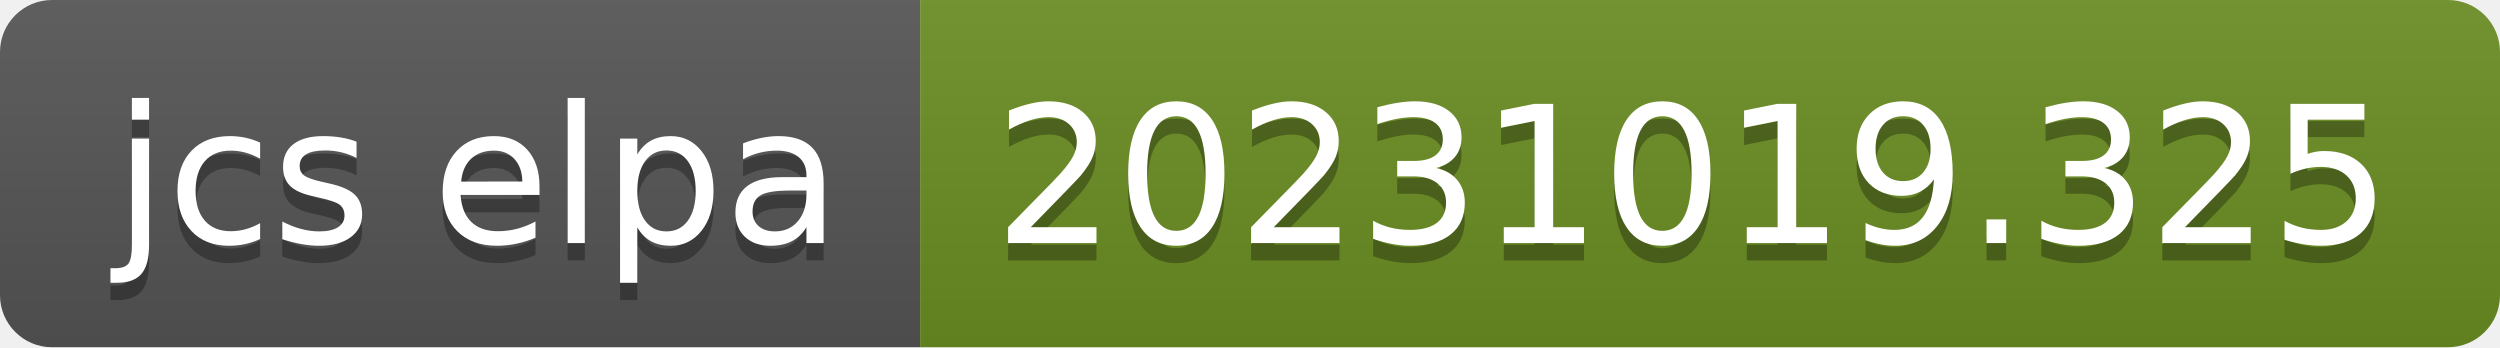
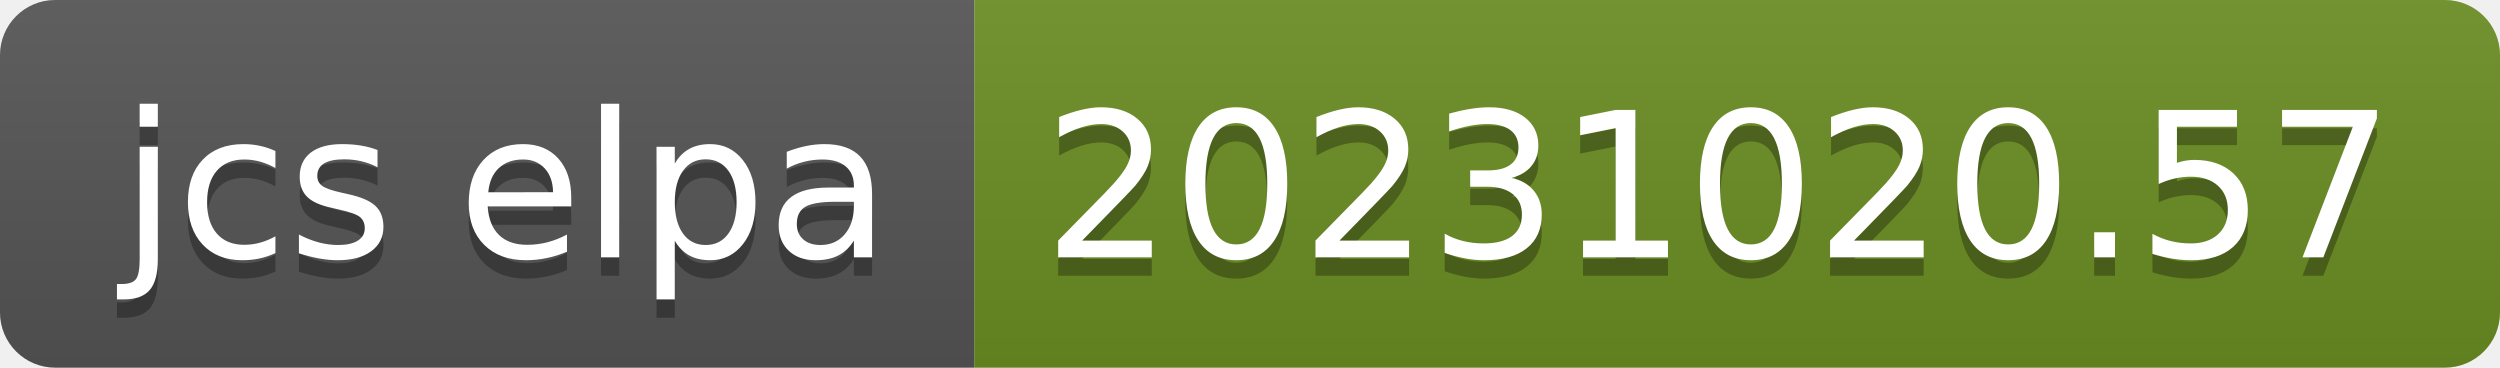
- <svg xmlns="http://www.w3.org/2000/svg" width="144" height="20" role="img" aria-label="jcs elpa: 20231019.325">
+ <svg xmlns="http://www.w3.org/2000/svg" width="136" height="20" role="img" aria-label="jcs elpa: 20231020.57">
  <linearGradient id="s" x2="0" y2="100%">
    <stop offset="0" stop-color="#bbb" stop-opacity=".1" />
    <stop offset="1" stop-opacity=".1" />
  </linearGradient>
  <clipPath id="r">
-     <rect width="144" height="20" rx="3" fill="#fff" />
+     <rect width="136" height="20" rx="3" fill="#fff" />
  </clipPath>
  <g clip-path="url(#r)">
    <rect width="53" height="20" fill="#555" />
-     <rect x="53" width="91" height="20" fill="#6b8e23" />
-     <rect width="144" height="20" fill="url(#s)" />
+     <rect x="53" width="83" height="20" fill="#6b8e23" />
+     <rect width="136" height="20" fill="url(#s)" />
  </g>
  <g fill="#fff" text-anchor="middle" font-family="Verdana,Geneva,DejaVu Sans,sans-serif" text-rendering="geometricPrecision" font-size="110">
    <text aria-hidden="true" x="275" y="150" fill="#010101" fill-opacity=".3" transform="scale(.1)" textLength="430">jcs elpa</text>
    <text x="275" y="140" transform="scale(.1)" fill="#fff" textLength="430">jcs elpa</text>
-     <text aria-hidden="true" x="975" y="150" fill="#010101" fill-opacity=".3" transform="scale(.1)" textLength="810">20231019.325</text>
-     <text x="975" y="140" transform="scale(.1)" fill="#fff" textLength="810">20231019.325</text>
+     <text aria-hidden="true" x="935" y="150" fill="#010101" fill-opacity=".3" transform="scale(.1)" textLength="730">20231020.57</text>
+     <text x="935" y="140" transform="scale(.1)" fill="#fff" textLength="730">20231020.57</text>
  </g>
</svg>
